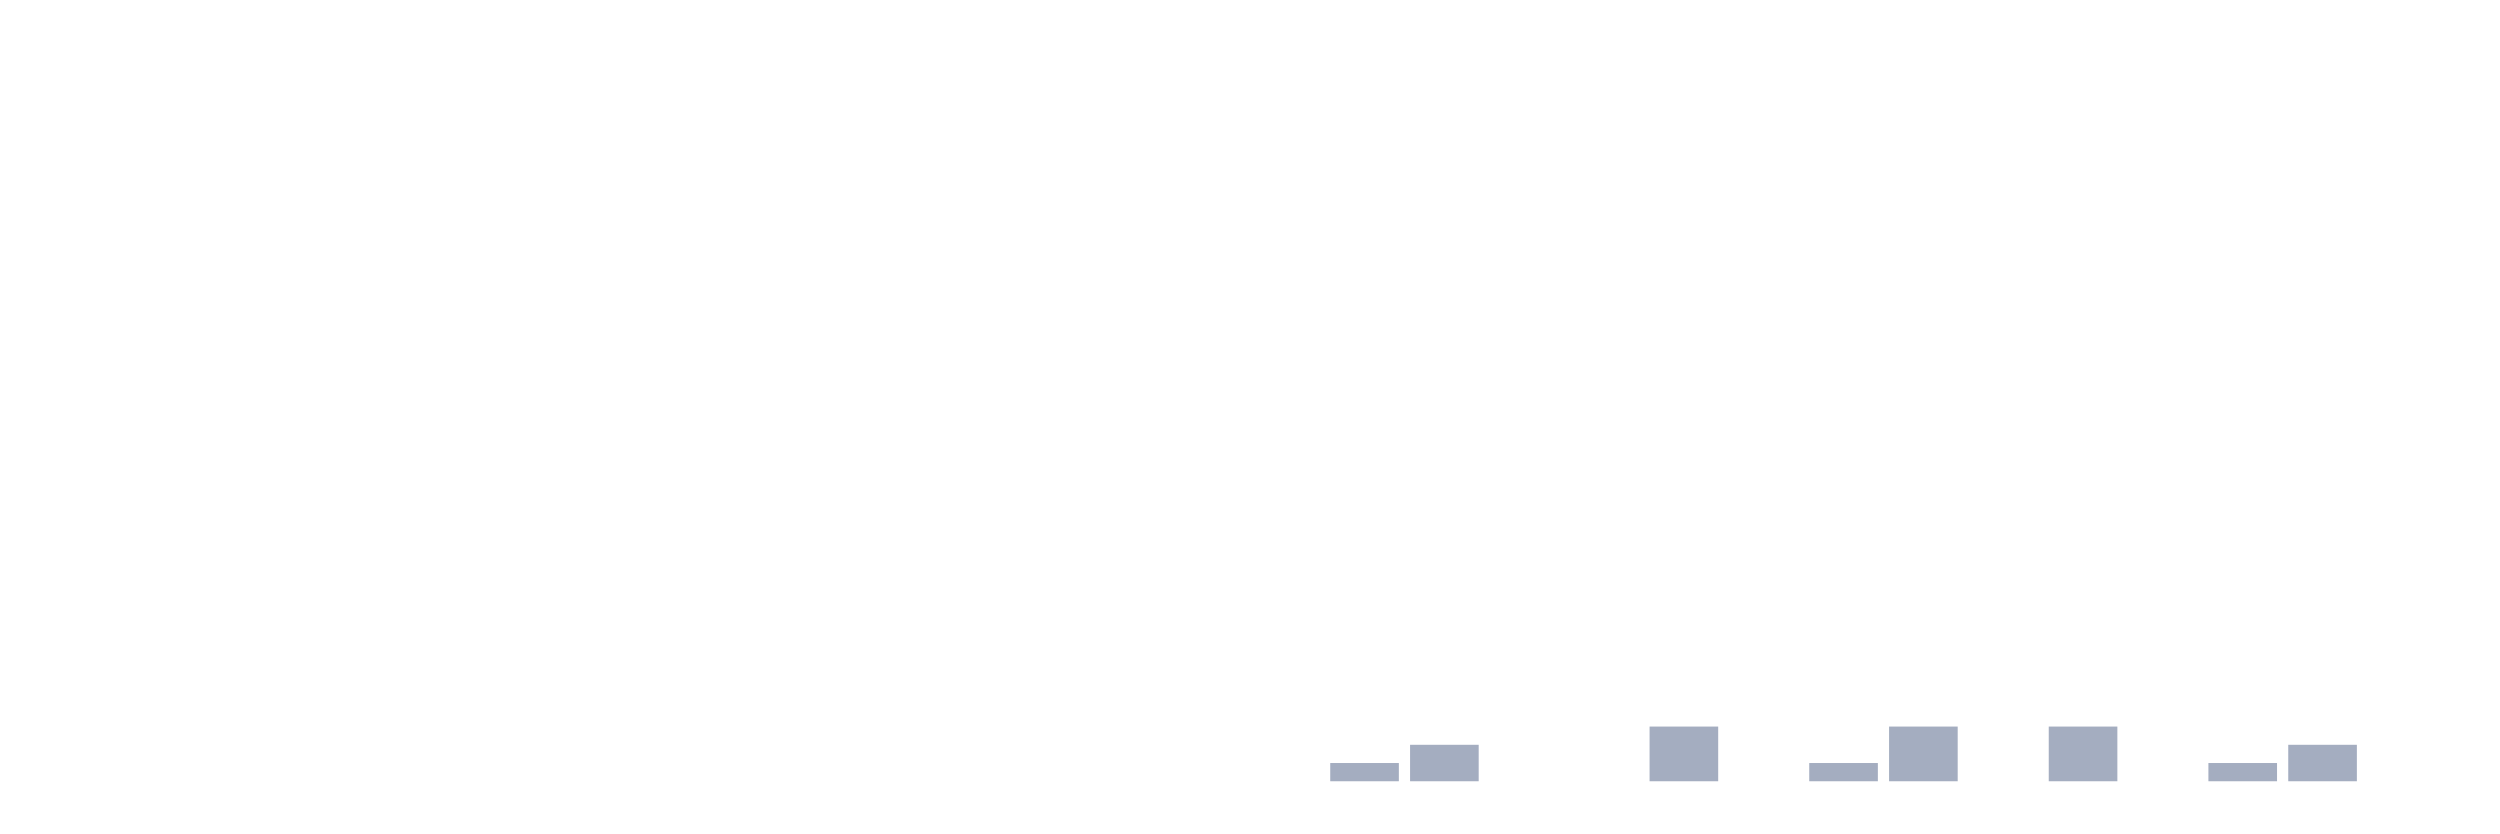
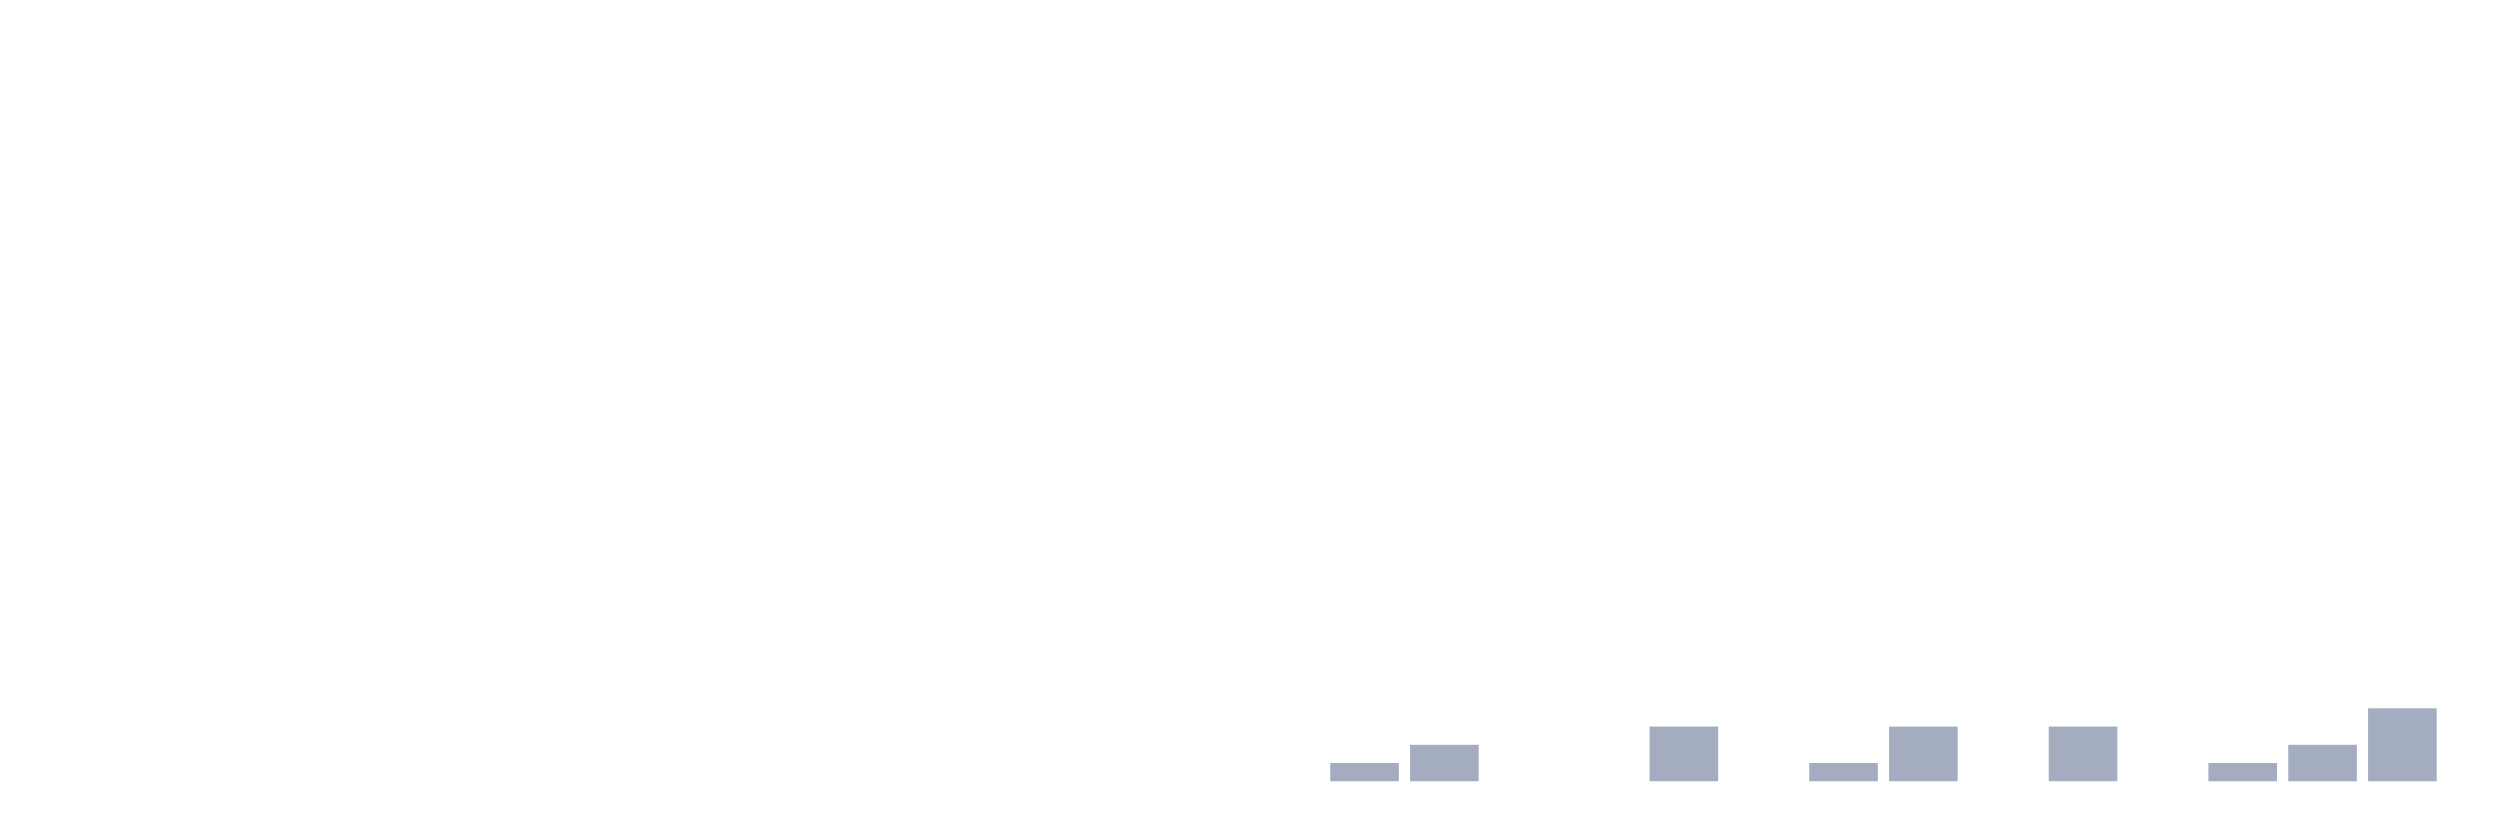
<svg xmlns="http://www.w3.org/2000/svg" viewBox="0 0 480 160">
  <g transform="translate(10,10)">
    <rect class="bar" x="0.153" width="13.175" y="140" height="0" fill="rgb(164,173,192)" />
    <rect class="bar" x="15.482" width="13.175" y="140" height="0" fill="rgb(164,173,192)" />
    <rect class="bar" x="30.81" width="13.175" y="140" height="0" fill="rgb(164,173,192)" />
    <rect class="bar" x="46.138" width="13.175" y="140" height="0" fill="rgb(164,173,192)" />
    <rect class="bar" x="61.466" width="13.175" y="140" height="0" fill="rgb(164,173,192)" />
    <rect class="bar" x="76.794" width="13.175" y="140" height="0" fill="rgb(164,173,192)" />
    <rect class="bar" x="92.123" width="13.175" y="140" height="0" fill="rgb(164,173,192)" />
    <rect class="bar" x="107.451" width="13.175" y="140" height="0" fill="rgb(164,173,192)" />
    <rect class="bar" x="122.779" width="13.175" y="140" height="0" fill="rgb(164,173,192)" />
    <rect class="bar" x="138.107" width="13.175" y="140" height="0" fill="rgb(164,173,192)" />
    <rect class="bar" x="153.436" width="13.175" y="140" height="0" fill="rgb(164,173,192)" />
    <rect class="bar" x="168.764" width="13.175" y="140" height="0" fill="rgb(164,173,192)" />
    <rect class="bar" x="184.092" width="13.175" y="140" height="0" fill="rgb(164,173,192)" />
    <rect class="bar" x="199.42" width="13.175" y="140" height="0" fill="rgb(164,173,192)" />
    <rect class="bar" x="214.748" width="13.175" y="140" height="0" fill="rgb(164,173,192)" />
    <rect class="bar" x="230.077" width="13.175" y="140" height="0" fill="rgb(164,173,192)" />
    <rect class="bar" x="245.405" width="13.175" y="136.5" height="3.5" fill="rgb(164,173,192)" />
    <rect class="bar" x="260.733" width="13.175" y="133" height="7" fill="rgb(164,173,192)" />
    <rect class="bar" x="276.061" width="13.175" y="140" height="0" fill="rgb(164,173,192)" />
    <rect class="bar" x="291.39" width="13.175" y="140" height="0" fill="rgb(164,173,192)" />
    <rect class="bar" x="306.718" width="13.175" y="129.5" height="10.5" fill="rgb(164,173,192)" />
    <rect class="bar" x="322.046" width="13.175" y="140" height="0" fill="rgb(164,173,192)" />
    <rect class="bar" x="337.374" width="13.175" y="136.5" height="3.5" fill="rgb(164,173,192)" />
    <rect class="bar" x="352.702" width="13.175" y="129.5" height="10.5" fill="rgb(164,173,192)" />
    <rect class="bar" x="368.031" width="13.175" y="140" height="0" fill="rgb(164,173,192)" />
    <rect class="bar" x="383.359" width="13.175" y="129.5" height="10.5" fill="rgb(164,173,192)" />
    <rect class="bar" x="398.687" width="13.175" y="140" height="0" fill="rgb(164,173,192)" />
    <rect class="bar" x="414.015" width="13.175" y="136.5" height="3.5" fill="rgb(164,173,192)" />
    <rect class="bar" x="429.344" width="13.175" y="133" height="7" fill="rgb(164,173,192)" />
-     <rect class="bar" x="444.672" width="13.175" y="140" height="0" fill="rgb(164,173,192)" />
+     <rect class="bar" x="444.672" width="13.175" y="126" height="14" fill="rgb(164,173,192)" />
  </g>
</svg>
